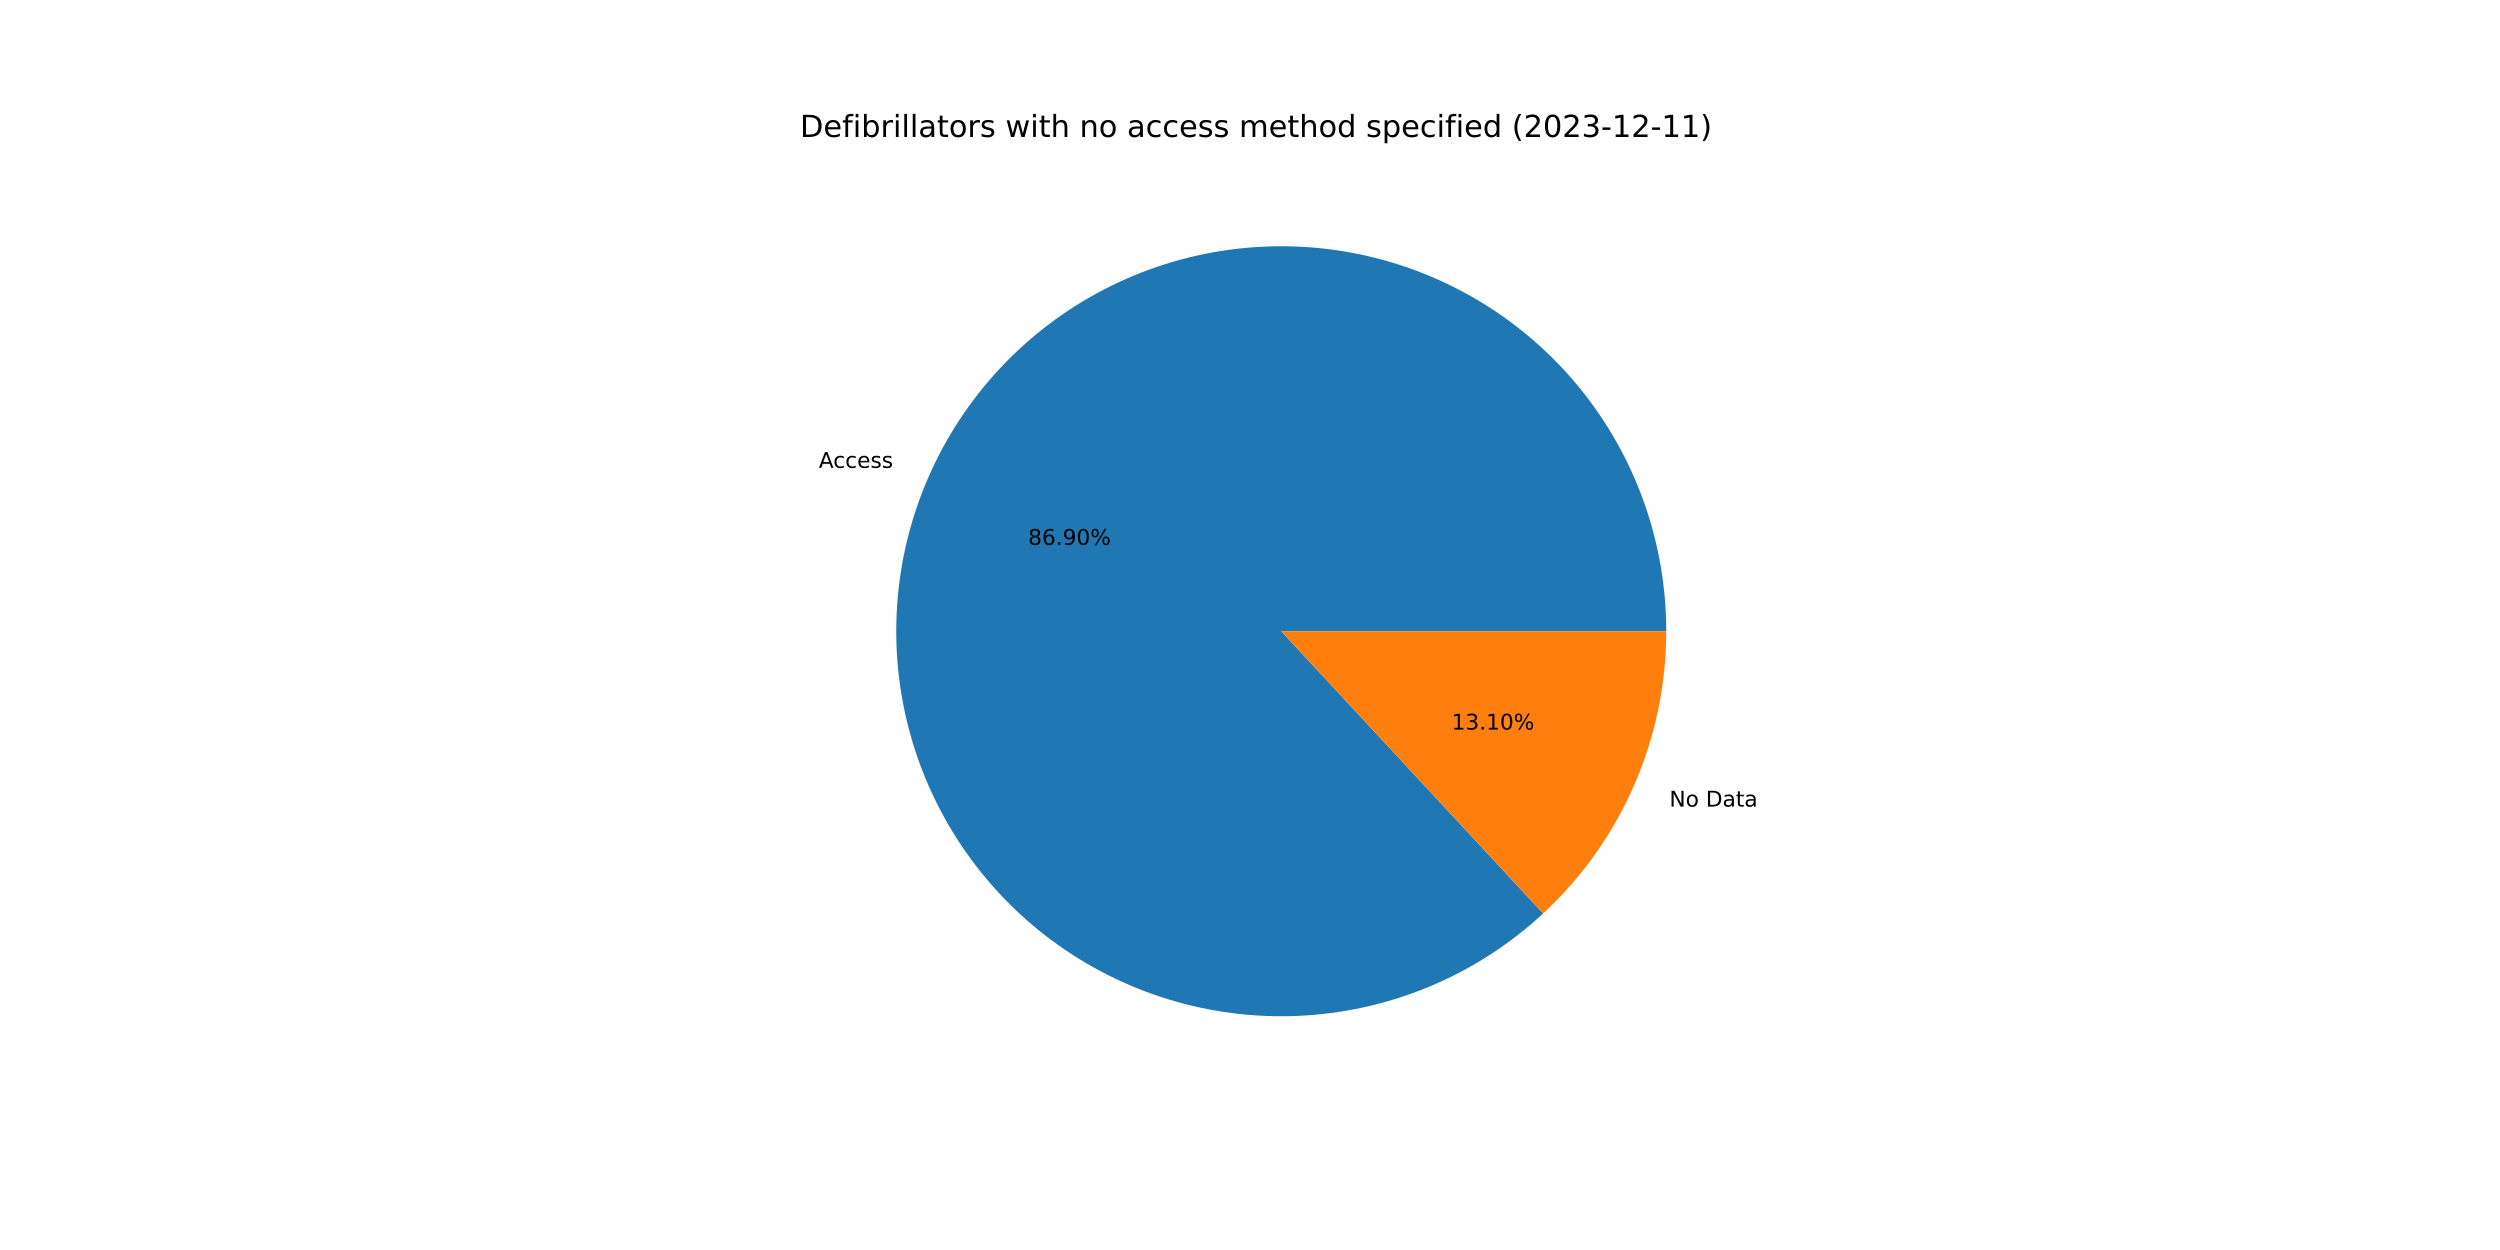
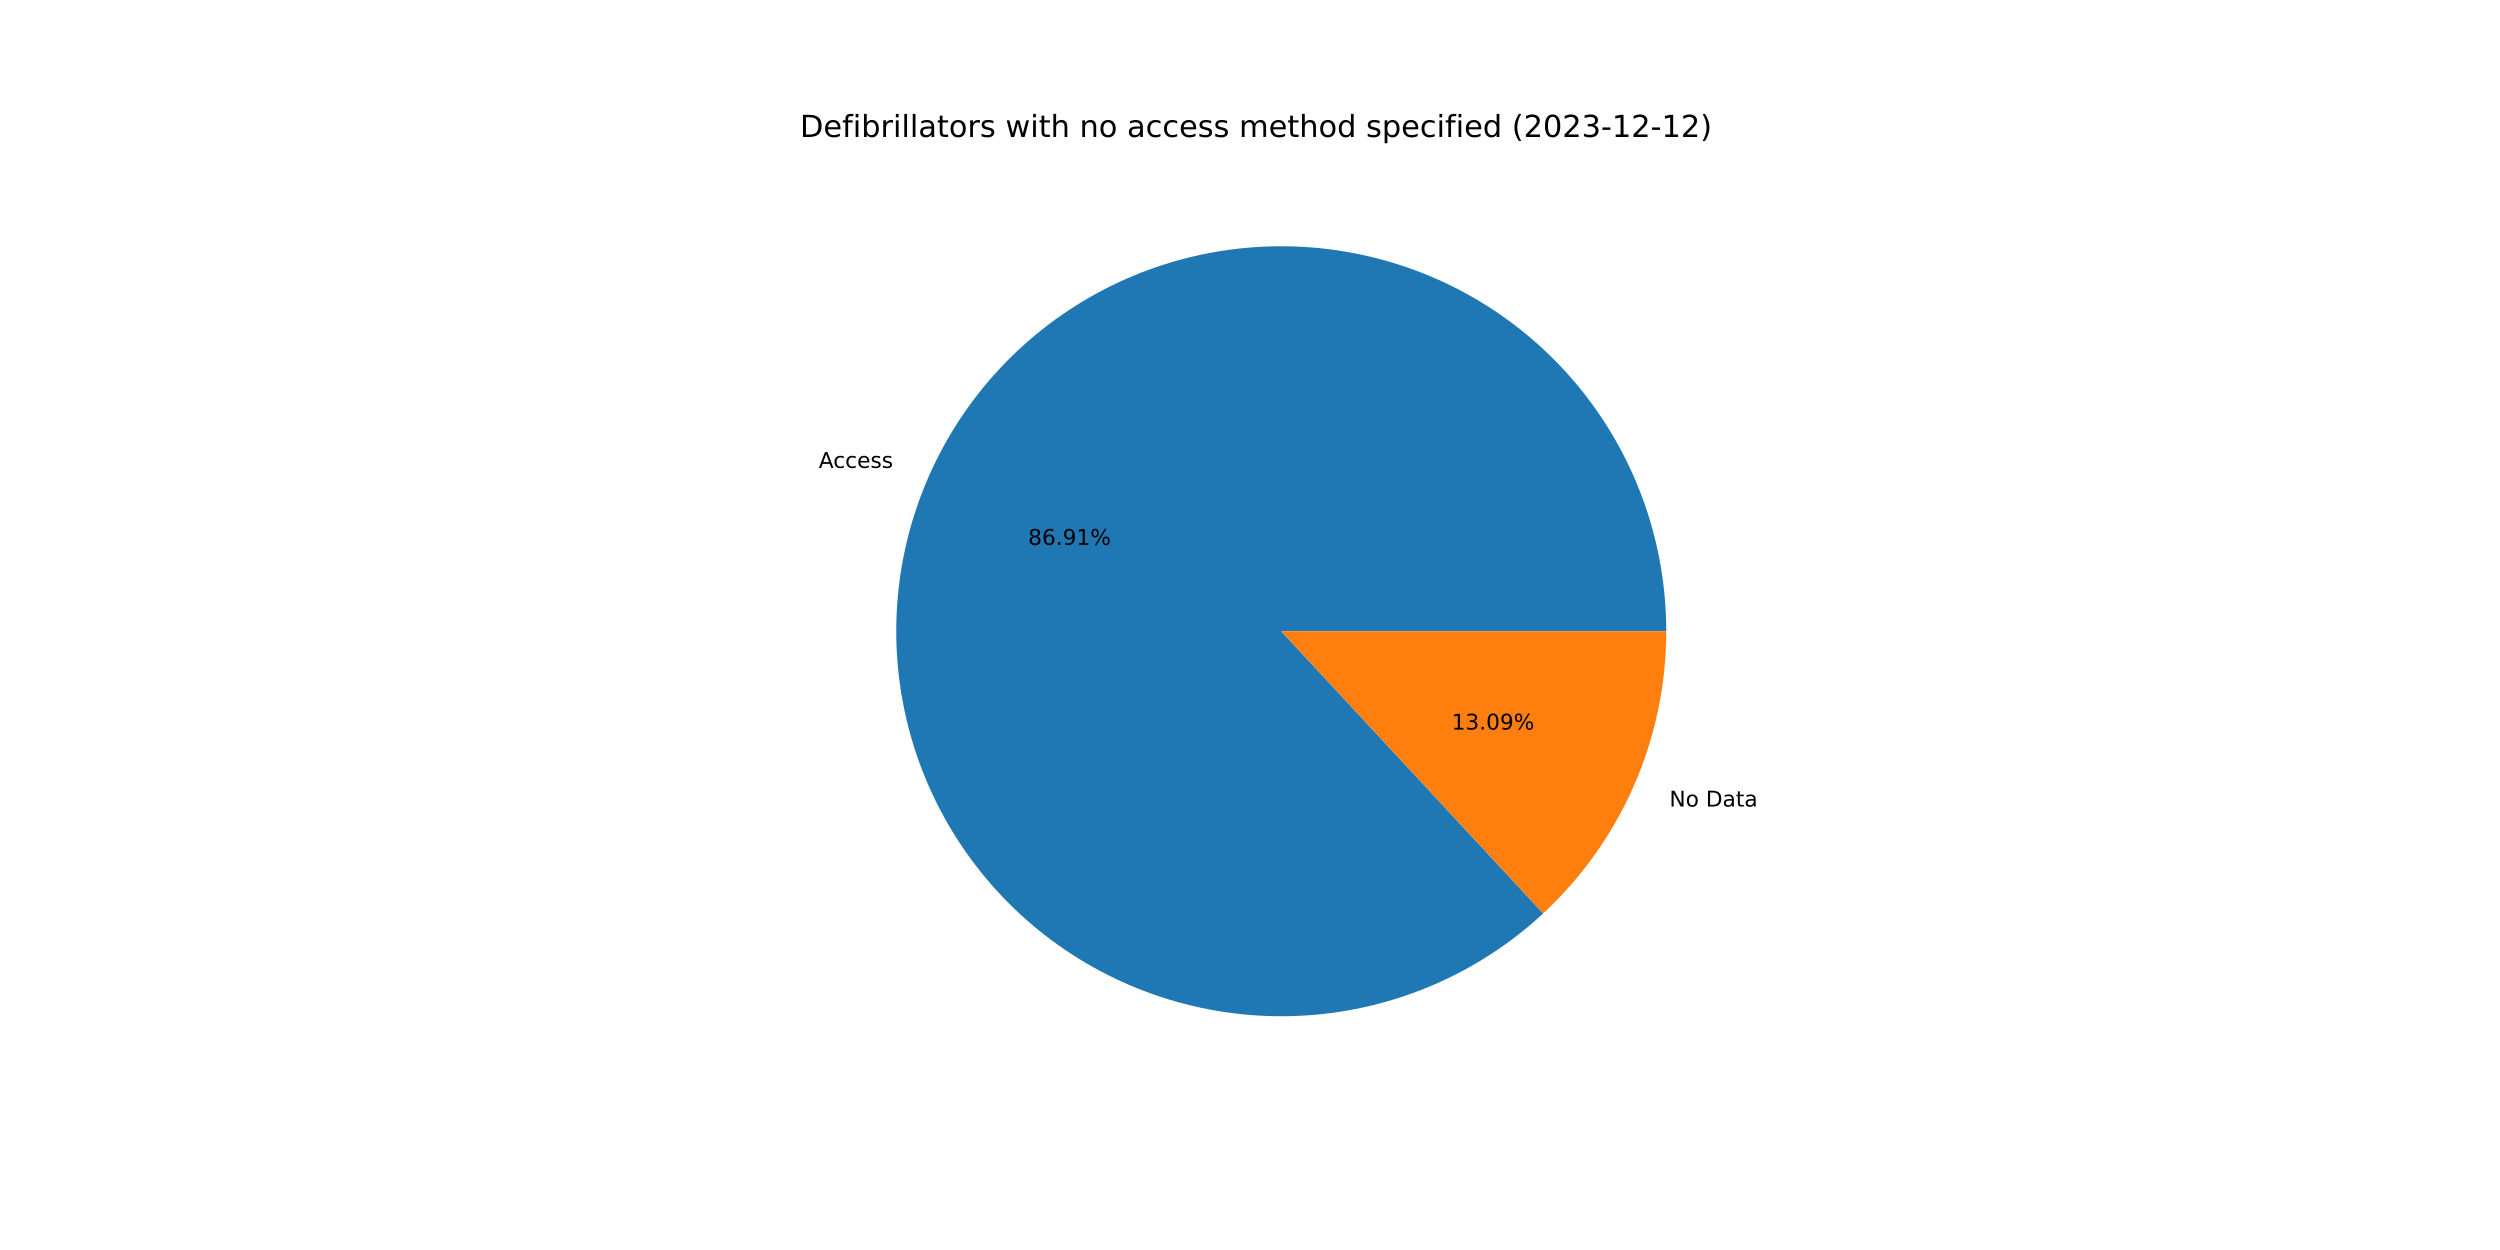
<svg xmlns="http://www.w3.org/2000/svg" xmlns:xlink="http://www.w3.org/1999/xlink" width="1152pt" height="576pt" viewBox="0 0 1152 576" version="1.1">
  <defs>
    <style type="text/css">*{stroke-linejoin: round; stroke-linecap: butt}</style>
  </defs>
  <g id="figure_1">
    <g id="patch_1">
      <path d="M 0 576  L 1152 576  L 1152 0  L 0 0  z " style="fill: #ffffff" />
    </g>
    <g id="axes_1">
      <g id="patch_2">
-         <path d="M 767.808 290.88  C 767.808 270.65 764.348 250.567 757.577 231.504  C 750.806 212.44 740.824 194.674 728.063 178.976  C 715.302 163.278 699.949 149.877 682.67 139.355  C 665.392 128.833 646.439 121.344 626.635 117.212  C 606.831 113.08 586.466 112.366 566.421 115.1  C 546.376 117.834 526.946 123.977 508.972 133.263  C 490.999 142.548 474.745 154.84 460.916 169.606  C 447.086 184.371 435.884 201.394 427.794 219.937  C 419.704 238.479 414.845 258.27 413.428 278.451  C 412.011 298.631 414.056 318.907 419.474 338.398  C 424.893 357.889 433.606 376.311 445.235 392.865  C 456.865 409.418 471.241 423.861 487.74 435.568  C 504.24 447.275 522.62 456.073 542.086 461.583  C 561.552 467.092 581.818 469.231 602.005 467.908  C 622.192 466.585 642.005 461.818 660.585 453.815  C 679.165 445.811 696.24 434.688 711.07 420.928  L 590.4 290.88  L 767.808 290.88  z " style="fill: #1f77b4" />
+         <path d="M 767.808 290.88  C 767.808 270.649 764.347 250.566 757.576 231.502  C 750.805 212.438 740.822 194.672 728.061 178.973  C 715.299 163.275 699.946 149.875 682.667 139.353  C 665.387 128.831 646.434 121.342 626.63 117.211  C 606.825 113.079 586.459 112.366 566.414 115.101  C 546.369 117.836 526.938 123.98 508.965 133.267  C 490.991 142.554 474.738 154.847 460.909 169.613  C 447.08 184.38 435.878 201.404 427.789 219.948  C 419.701 238.491 414.843 258.282 413.427 278.464  C 412.011 298.645 414.058 318.921 419.478 338.412  C 424.898 357.903 433.613 376.325 445.245 392.878  C 456.876 409.431 471.254 423.873 487.755 435.578  C 504.255 447.283 522.637 456.08 542.104 461.588  C 561.571 467.095 581.838 469.232 602.025 467.907  C 622.213 466.581 642.025 461.812 660.605 453.806  C 679.184 445.8 696.258 434.675 711.087 420.912  L 590.4 290.88  L 767.808 290.88  z " style="fill: #1f77b4" />
      </g>
      <g id="patch_3">
-         <path d="M 711.07 420.928  C 728.966 404.322 743.243 384.2 753.006 361.823  C 762.769 339.446 767.808 315.294 767.808 290.88  L 590.4 290.88  L 711.07 420.928  z " style="fill: #ff7f0e" />
+         <path d="M 711.087 420.912  C 728.978 404.307 743.251 384.186 753.011 361.812  C 762.77 339.439 767.808 315.29 767.808 290.88  L 590.4 290.88  L 711.087 420.912  z " style="fill: #ff7f0e" />
      </g>
      <g id="matplotlib.axis_1" />
      <g id="matplotlib.axis_2" />
      <g id="text_1">
-         <g transform="translate(377.2991 215.602)scale(0.1 -0.1)">
+         <g transform="translate(377.2941 215.6136)scale(0.1 -0.1)">
          <defs>
            <path id="DejaVuSans-41" d="M 2188 4044  L 1331 1722  L 3047 1722  L 2188 4044  z M 1831 4666  L 2547 4666  L 4325 0  L 3669 0  L 3244 1197  L 1141 1197  L 716 0  L 50 0  L 1831 4666  z " transform="scale(0.015625)" />
            <path id="DejaVuSans-63" d="M 3122 3366  L 3122 2828  Q 2878 2963 2633 3030  Q 2388 3097 2138 3097  Q 1578 3097 1268 2742  Q 959 2388 959 1747  Q 959 1106 1268 751  Q 1578 397 2138 397  Q 2388 397 2633 464  Q 2878 531 3122 666  L 3122 134  Q 2881 22 2623 -34  Q 2366 -91 2075 -91  Q 1284 -91 818 406  Q 353 903 353 1747  Q 353 2603 823 3093  Q 1294 3584 2113 3584  Q 2378 3584 2631 3529  Q 2884 3475 3122 3366  z " transform="scale(0.015625)" />
            <path id="DejaVuSans-65" d="M 3597 1894  L 3597 1613  L 953 1613  Q 991 1019 1311 708  Q 1631 397 2203 397  Q 2534 397 2845 478  Q 3156 559 3463 722  L 3463 178  Q 3153 47 2828 -22  Q 2503 -91 2169 -91  Q 1331 -91 842 396  Q 353 884 353 1716  Q 353 2575 817 3079  Q 1281 3584 2069 3584  Q 2775 3584 3186 3129  Q 3597 2675 3597 1894  z M 3022 2063  Q 3016 2534 2758 2815  Q 2500 3097 2075 3097  Q 1594 3097 1305 2825  Q 1016 2553 972 2059  L 3022 2063  z " transform="scale(0.015625)" />
            <path id="DejaVuSans-73" d="M 2834 3397  L 2834 2853  Q 2591 2978 2328 3040  Q 2066 3103 1784 3103  Q 1356 3103 1142 2972  Q 928 2841 928 2578  Q 928 2378 1081 2264  Q 1234 2150 1697 2047  L 1894 2003  Q 2506 1872 2764 1633  Q 3022 1394 3022 966  Q 3022 478 2636 193  Q 2250 -91 1575 -91  Q 1294 -91 989 -36  Q 684 19 347 128  L 347 722  Q 666 556 975 473  Q 1284 391 1588 391  Q 1994 391 2212 530  Q 2431 669 2431 922  Q 2431 1156 2273 1281  Q 2116 1406 1581 1522  L 1381 1569  Q 847 1681 609 1914  Q 372 2147 372 2553  Q 372 3047 722 3315  Q 1072 3584 1716 3584  Q 2034 3584 2315 3537  Q 2597 3491 2834 3397  z " transform="scale(0.015625)" />
          </defs>
          <use xlink:href="#DejaVuSans-41" />
          <use xlink:href="#DejaVuSans-63" x="66.658" />
          <use xlink:href="#DejaVuSans-63" x="121.639" />
          <use xlink:href="#DejaVuSans-65" x="176.619" />
          <use xlink:href="#DejaVuSans-73" x="238.143" />
          <use xlink:href="#DejaVuSans-73" x="290.242" />
        </g>
      </g>
      <g id="text_2">
-         <g transform="translate(473.7716 251.0735)scale(0.1 -0.1)">
+         <g transform="translate(473.7688 251.0799)scale(0.1 -0.1)">
          <defs>
            <path id="DejaVuSans-38" d="M 2034 2216  Q 1584 2216 1326 1975  Q 1069 1734 1069 1313  Q 1069 891 1326 650  Q 1584 409 2034 409  Q 2484 409 2743 651  Q 3003 894 3003 1313  Q 3003 1734 2745 1975  Q 2488 2216 2034 2216  z M 1403 2484  Q 997 2584 770 2862  Q 544 3141 544 3541  Q 544 4100 942 4425  Q 1341 4750 2034 4750  Q 2731 4750 3128 4425  Q 3525 4100 3525 3541  Q 3525 3141 3298 2862  Q 3072 2584 2669 2484  Q 3125 2378 3379 2068  Q 3634 1759 3634 1313  Q 3634 634 3220 271  Q 2806 -91 2034 -91  Q 1263 -91 848 271  Q 434 634 434 1313  Q 434 1759 690 2068  Q 947 2378 1403 2484  z M 1172 3481  Q 1172 3119 1398 2916  Q 1625 2713 2034 2713  Q 2441 2713 2670 2916  Q 2900 3119 2900 3481  Q 2900 3844 2670 4047  Q 2441 4250 2034 4250  Q 1625 4250 1398 4047  Q 1172 3844 1172 3481  z " transform="scale(0.015625)" />
            <path id="DejaVuSans-36" d="M 2113 2584  Q 1688 2584 1439 2293  Q 1191 2003 1191 1497  Q 1191 994 1439 701  Q 1688 409 2113 409  Q 2538 409 2786 701  Q 3034 994 3034 1497  Q 3034 2003 2786 2293  Q 2538 2584 2113 2584  z M 3366 4563  L 3366 3988  Q 3128 4100 2886 4159  Q 2644 4219 2406 4219  Q 1781 4219 1451 3797  Q 1122 3375 1075 2522  Q 1259 2794 1537 2939  Q 1816 3084 2150 3084  Q 2853 3084 3261 2657  Q 3669 2231 3669 1497  Q 3669 778 3244 343  Q 2819 -91 2113 -91  Q 1303 -91 875 529  Q 447 1150 447 2328  Q 447 3434 972 4092  Q 1497 4750 2381 4750  Q 2619 4750 2861 4703  Q 3103 4656 3366 4563  z " transform="scale(0.015625)" />
            <path id="DejaVuSans-2e" d="M 684 794  L 1344 794  L 1344 0  L 684 0  L 684 794  z " transform="scale(0.015625)" />
            <path id="DejaVuSans-39" d="M 703 97  L 703 672  Q 941 559 1184 500  Q 1428 441 1663 441  Q 2288 441 2617 861  Q 2947 1281 2994 2138  Q 2813 1869 2534 1725  Q 2256 1581 1919 1581  Q 1219 1581 811 2004  Q 403 2428 403 3163  Q 403 3881 828 4315  Q 1253 4750 1959 4750  Q 2769 4750 3195 4129  Q 3622 3509 3622 2328  Q 3622 1225 3098 567  Q 2575 -91 1691 -91  Q 1453 -91 1209 -44  Q 966 3 703 97  z M 1959 2075  Q 2384 2075 2632 2365  Q 2881 2656 2881 3163  Q 2881 3666 2632 3958  Q 2384 4250 1959 4250  Q 1534 4250 1286 3958  Q 1038 3666 1038 3163  Q 1038 2656 1286 2365  Q 1534 2075 1959 2075  z " transform="scale(0.015625)" />
-             <path id="DejaVuSans-30" d="M 2034 4250  Q 1547 4250 1301 3770  Q 1056 3291 1056 2328  Q 1056 1369 1301 889  Q 1547 409 2034 409  Q 2525 409 2770 889  Q 3016 1369 3016 2328  Q 3016 3291 2770 3770  Q 2525 4250 2034 4250  z M 2034 4750  Q 2819 4750 3233 4129  Q 3647 3509 3647 2328  Q 3647 1150 3233 529  Q 2819 -91 2034 -91  Q 1250 -91 836 529  Q 422 1150 422 2328  Q 422 3509 836 4129  Q 1250 4750 2034 4750  z " transform="scale(0.015625)" />
+             <path id="DejaVuSans-31" d="M 794 531  L 1825 531  L 1825 4091  L 703 3866  L 703 4441  L 1819 4666  L 2450 4666  L 2450 531  L 3481 531  L 3481 0  L 794 0  L 794 531  z " transform="scale(0.015625)" />
            <path id="DejaVuSans-25" d="M 4653 2053  Q 4381 2053 4226 1822  Q 4072 1591 4072 1178  Q 4072 772 4226 539  Q 4381 306 4653 306  Q 4919 306 5073 539  Q 5228 772 5228 1178  Q 5228 1588 5073 1820  Q 4919 2053 4653 2053  z M 4653 2450  Q 5147 2450 5437 2106  Q 5728 1763 5728 1178  Q 5728 594 5436 251  Q 5144 -91 4653 -91  Q 4153 -91 3862 251  Q 3572 594 3572 1178  Q 3572 1766 3864 2108  Q 4156 2450 4653 2450  z M 1428 4353  Q 1159 4353 1004 4120  Q 850 3888 850 3481  Q 850 3069 1003 2837  Q 1156 2606 1428 2606  Q 1700 2606 1854 2837  Q 2009 3069 2009 3481  Q 2009 3884 1853 4118  Q 1697 4353 1428 4353  z M 4250 4750  L 4750 4750  L 1831 -91  L 1331 -91  L 4250 4750  z M 1428 4750  Q 1922 4750 2215 4408  Q 2509 4066 2509 3481  Q 2509 2891 2217 2550  Q 1925 2209 1428 2209  Q 931 2209 642 2551  Q 353 2894 353 3481  Q 353 4063 643 4406  Q 934 4750 1428 4750  z " transform="scale(0.015625)" />
          </defs>
          <use xlink:href="#DejaVuSans-38" />
          <use xlink:href="#DejaVuSans-36" x="63.623" />
          <use xlink:href="#DejaVuSans-2e" x="127.246" />
          <use xlink:href="#DejaVuSans-39" x="159.033" />
-           <use xlink:href="#DejaVuSans-30" x="222.656" />
+           <use xlink:href="#DejaVuSans-31" x="222.656" />
          <use xlink:href="#DejaVuSans-25" x="286.279" />
        </g>
      </g>
      <g id="text_3">
-         <g transform="translate(769.2665 371.6768)scale(0.1 -0.1)">
+         <g transform="translate(769.2716 371.6651)scale(0.1 -0.1)">
          <defs>
            <path id="DejaVuSans-4e" d="M 628 4666  L 1478 4666  L 3547 763  L 3547 4666  L 4159 4666  L 4159 0  L 3309 0  L 1241 3903  L 1241 0  L 628 0  L 628 4666  z " transform="scale(0.015625)" />
            <path id="DejaVuSans-6f" d="M 1959 3097  Q 1497 3097 1228 2736  Q 959 2375 959 1747  Q 959 1119 1226 758  Q 1494 397 1959 397  Q 2419 397 2687 759  Q 2956 1122 2956 1747  Q 2956 2369 2687 2733  Q 2419 3097 1959 3097  z M 1959 3584  Q 2709 3584 3137 3096  Q 3566 2609 3566 1747  Q 3566 888 3137 398  Q 2709 -91 1959 -91  Q 1206 -91 779 398  Q 353 888 353 1747  Q 353 2609 779 3096  Q 1206 3584 1959 3584  z " transform="scale(0.015625)" />
            <path id="DejaVuSans-20" transform="scale(0.015625)" />
            <path id="DejaVuSans-44" d="M 1259 4147  L 1259 519  L 2022 519  Q 2988 519 3436 956  Q 3884 1394 3884 2338  Q 3884 3275 3436 3711  Q 2988 4147 2022 4147  L 1259 4147  z M 628 4666  L 1925 4666  Q 3281 4666 3915 4102  Q 4550 3538 4550 2338  Q 4550 1131 3912 565  Q 3275 0 1925 0  L 628 0  L 628 4666  z " transform="scale(0.015625)" />
            <path id="DejaVuSans-61" d="M 2194 1759  Q 1497 1759 1228 1600  Q 959 1441 959 1056  Q 959 750 1161 570  Q 1363 391 1709 391  Q 2188 391 2477 730  Q 2766 1069 2766 1631  L 2766 1759  L 2194 1759  z M 3341 1997  L 3341 0  L 2766 0  L 2766 531  Q 2569 213 2275 61  Q 1981 -91 1556 -91  Q 1019 -91 701 211  Q 384 513 384 1019  Q 384 1609 779 1909  Q 1175 2209 1959 2209  L 2766 2209  L 2766 2266  Q 2766 2663 2505 2880  Q 2244 3097 1772 3097  Q 1472 3097 1187 3025  Q 903 2953 641 2809  L 641 3341  Q 956 3463 1253 3523  Q 1550 3584 1831 3584  Q 2591 3584 2966 3190  Q 3341 2797 3341 1997  z " transform="scale(0.015625)" />
            <path id="DejaVuSans-74" d="M 1172 4494  L 1172 3500  L 2356 3500  L 2356 3053  L 1172 3053  L 1172 1153  Q 1172 725 1289 603  Q 1406 481 1766 481  L 2356 481  L 2356 0  L 1766 0  Q 1100 0 847 248  Q 594 497 594 1153  L 594 3053  L 172 3053  L 172 3500  L 594 3500  L 594 4494  L 1172 4494  z " transform="scale(0.015625)" />
          </defs>
          <use xlink:href="#DejaVuSans-4e" />
          <use xlink:href="#DejaVuSans-6f" x="74.805" />
          <use xlink:href="#DejaVuSans-20" x="135.986" />
          <use xlink:href="#DejaVuSans-44" x="167.773" />
          <use xlink:href="#DejaVuSans-61" x="244.775" />
          <use xlink:href="#DejaVuSans-74" x="306.055" />
          <use xlink:href="#DejaVuSans-61" x="345.264" />
        </g>
      </g>
      <g id="text_4">
-         <g transform="translate(668.8987 336.2052)scale(0.1 -0.1)">
+         <g transform="translate(668.9015 336.1989)scale(0.1 -0.1)">
          <defs>
-             <path id="DejaVuSans-31" d="M 794 531  L 1825 531  L 1825 4091  L 703 3866  L 703 4441  L 1819 4666  L 2450 4666  L 2450 531  L 3481 531  L 3481 0  L 794 0  L 794 531  z " transform="scale(0.015625)" />
            <path id="DejaVuSans-33" d="M 2597 2516  Q 3050 2419 3304 2112  Q 3559 1806 3559 1356  Q 3559 666 3084 287  Q 2609 -91 1734 -91  Q 1441 -91 1130 -33  Q 819 25 488 141  L 488 750  Q 750 597 1062 519  Q 1375 441 1716 441  Q 2309 441 2620 675  Q 2931 909 2931 1356  Q 2931 1769 2642 2001  Q 2353 2234 1838 2234  L 1294 2234  L 1294 2753  L 1863 2753  Q 2328 2753 2575 2939  Q 2822 3125 2822 3475  Q 2822 3834 2567 4026  Q 2313 4219 1838 4219  Q 1578 4219 1281 4162  Q 984 4106 628 3988  L 628 4550  Q 988 4650 1302 4700  Q 1616 4750 1894 4750  Q 2613 4750 3031 4423  Q 3450 4097 3450 3541  Q 3450 3153 3228 2886  Q 3006 2619 2597 2516  z " transform="scale(0.015625)" />
+             <path id="DejaVuSans-30" d="M 2034 4250  Q 1547 4250 1301 3770  Q 1056 3291 1056 2328  Q 1056 1369 1301 889  Q 1547 409 2034 409  Q 2525 409 2770 889  Q 3016 1369 3016 2328  Q 3016 3291 2770 3770  Q 2525 4250 2034 4250  z M 2034 4750  Q 2819 4750 3233 4129  Q 3647 3509 3647 2328  Q 3647 1150 3233 529  Q 2819 -91 2034 -91  Q 1250 -91 836 529  Q 422 1150 422 2328  Q 422 3509 836 4129  Q 1250 4750 2034 4750  z " transform="scale(0.015625)" />
          </defs>
          <use xlink:href="#DejaVuSans-31" />
          <use xlink:href="#DejaVuSans-33" x="63.623" />
          <use xlink:href="#DejaVuSans-2e" x="127.246" />
-           <use xlink:href="#DejaVuSans-31" x="159.033" />
-           <use xlink:href="#DejaVuSans-30" x="222.656" />
+           <use xlink:href="#DejaVuSans-30" x="159.033" />
+           <use xlink:href="#DejaVuSans-39" x="222.656" />
          <use xlink:href="#DejaVuSans-25" x="286.279" />
        </g>
      </g>
      <g id="text_5">
        <g transform="translate(368.64 63.12)scale(0.14 -0.14)">
          <defs>
            <path id="DejaVuSans-66" d="M 2375 4863  L 2375 4384  L 1825 4384  Q 1516 4384 1395 4259  Q 1275 4134 1275 3809  L 1275 3500  L 2222 3500  L 2222 3053  L 1275 3053  L 1275 0  L 697 0  L 697 3053  L 147 3053  L 147 3500  L 697 3500  L 697 3744  Q 697 4328 969 4595  Q 1241 4863 1831 4863  L 2375 4863  z " transform="scale(0.015625)" />
            <path id="DejaVuSans-69" d="M 603 3500  L 1178 3500  L 1178 0  L 603 0  L 603 3500  z M 603 4863  L 1178 4863  L 1178 4134  L 603 4134  L 603 4863  z " transform="scale(0.015625)" />
            <path id="DejaVuSans-62" d="M 3116 1747  Q 3116 2381 2855 2742  Q 2594 3103 2138 3103  Q 1681 3103 1420 2742  Q 1159 2381 1159 1747  Q 1159 1113 1420 752  Q 1681 391 2138 391  Q 2594 391 2855 752  Q 3116 1113 3116 1747  z M 1159 2969  Q 1341 3281 1617 3432  Q 1894 3584 2278 3584  Q 2916 3584 3314 3078  Q 3713 2572 3713 1747  Q 3713 922 3314 415  Q 2916 -91 2278 -91  Q 1894 -91 1617 61  Q 1341 213 1159 525  L 1159 0  L 581 0  L 581 4863  L 1159 4863  L 1159 2969  z " transform="scale(0.015625)" />
            <path id="DejaVuSans-72" d="M 2631 2963  Q 2534 3019 2420 3045  Q 2306 3072 2169 3072  Q 1681 3072 1420 2755  Q 1159 2438 1159 1844  L 1159 0  L 581 0  L 581 3500  L 1159 3500  L 1159 2956  Q 1341 3275 1631 3429  Q 1922 3584 2338 3584  Q 2397 3584 2469 3576  Q 2541 3569 2628 3553  L 2631 2963  z " transform="scale(0.015625)" />
            <path id="DejaVuSans-6c" d="M 603 4863  L 1178 4863  L 1178 0  L 603 0  L 603 4863  z " transform="scale(0.015625)" />
            <path id="DejaVuSans-77" d="M 269 3500  L 844 3500  L 1563 769  L 2278 3500  L 2956 3500  L 3675 769  L 4391 3500  L 4966 3500  L 4050 0  L 3372 0  L 2619 2869  L 1863 0  L 1184 0  L 269 3500  z " transform="scale(0.015625)" />
            <path id="DejaVuSans-68" d="M 3513 2113  L 3513 0  L 2938 0  L 2938 2094  Q 2938 2591 2744 2837  Q 2550 3084 2163 3084  Q 1697 3084 1428 2787  Q 1159 2491 1159 1978  L 1159 0  L 581 0  L 581 4863  L 1159 4863  L 1159 2956  Q 1366 3272 1645 3428  Q 1925 3584 2291 3584  Q 2894 3584 3203 3211  Q 3513 2838 3513 2113  z " transform="scale(0.015625)" />
            <path id="DejaVuSans-6e" d="M 3513 2113  L 3513 0  L 2938 0  L 2938 2094  Q 2938 2591 2744 2837  Q 2550 3084 2163 3084  Q 1697 3084 1428 2787  Q 1159 2491 1159 1978  L 1159 0  L 581 0  L 581 3500  L 1159 3500  L 1159 2956  Q 1366 3272 1645 3428  Q 1925 3584 2291 3584  Q 2894 3584 3203 3211  Q 3513 2838 3513 2113  z " transform="scale(0.015625)" />
            <path id="DejaVuSans-6d" d="M 3328 2828  Q 3544 3216 3844 3400  Q 4144 3584 4550 3584  Q 5097 3584 5394 3201  Q 5691 2819 5691 2113  L 5691 0  L 5113 0  L 5113 2094  Q 5113 2597 4934 2840  Q 4756 3084 4391 3084  Q 3944 3084 3684 2787  Q 3425 2491 3425 1978  L 3425 0  L 2847 0  L 2847 2094  Q 2847 2600 2669 2842  Q 2491 3084 2119 3084  Q 1678 3084 1418 2786  Q 1159 2488 1159 1978  L 1159 0  L 581 0  L 581 3500  L 1159 3500  L 1159 2956  Q 1356 3278 1631 3431  Q 1906 3584 2284 3584  Q 2666 3584 2933 3390  Q 3200 3197 3328 2828  z " transform="scale(0.015625)" />
            <path id="DejaVuSans-64" d="M 2906 2969  L 2906 4863  L 3481 4863  L 3481 0  L 2906 0  L 2906 525  Q 2725 213 2448 61  Q 2172 -91 1784 -91  Q 1150 -91 751 415  Q 353 922 353 1747  Q 353 2572 751 3078  Q 1150 3584 1784 3584  Q 2172 3584 2448 3432  Q 2725 3281 2906 2969  z M 947 1747  Q 947 1113 1208 752  Q 1469 391 1925 391  Q 2381 391 2643 752  Q 2906 1113 2906 1747  Q 2906 2381 2643 2742  Q 2381 3103 1925 3103  Q 1469 3103 1208 2742  Q 947 2381 947 1747  z " transform="scale(0.015625)" />
            <path id="DejaVuSans-70" d="M 1159 525  L 1159 -1331  L 581 -1331  L 581 3500  L 1159 3500  L 1159 2969  Q 1341 3281 1617 3432  Q 1894 3584 2278 3584  Q 2916 3584 3314 3078  Q 3713 2572 3713 1747  Q 3713 922 3314 415  Q 2916 -91 2278 -91  Q 1894 -91 1617 61  Q 1341 213 1159 525  z M 3116 1747  Q 3116 2381 2855 2742  Q 2594 3103 2138 3103  Q 1681 3103 1420 2742  Q 1159 2381 1159 1747  Q 1159 1113 1420 752  Q 1681 391 2138 391  Q 2594 391 2855 752  Q 3116 1113 3116 1747  z " transform="scale(0.015625)" />
            <path id="DejaVuSans-28" d="M 1984 4856  Q 1566 4138 1362 3434  Q 1159 2731 1159 2009  Q 1159 1288 1364 580  Q 1569 -128 1984 -844  L 1484 -844  Q 1016 -109 783 600  Q 550 1309 550 2009  Q 550 2706 781 3412  Q 1013 4119 1484 4856  L 1984 4856  z " transform="scale(0.015625)" />
            <path id="DejaVuSans-32" d="M 1228 531  L 3431 531  L 3431 0  L 469 0  L 469 531  Q 828 903 1448 1529  Q 2069 2156 2228 2338  Q 2531 2678 2651 2914  Q 2772 3150 2772 3378  Q 2772 3750 2511 3984  Q 2250 4219 1831 4219  Q 1534 4219 1204 4116  Q 875 4013 500 3803  L 500 4441  Q 881 4594 1212 4672  Q 1544 4750 1819 4750  Q 2544 4750 2975 4387  Q 3406 4025 3406 3419  Q 3406 3131 3298 2873  Q 3191 2616 2906 2266  Q 2828 2175 2409 1742  Q 1991 1309 1228 531  z " transform="scale(0.015625)" />
            <path id="DejaVuSans-2d" d="M 313 2009  L 1997 2009  L 1997 1497  L 313 1497  L 313 2009  z " transform="scale(0.015625)" />
            <path id="DejaVuSans-29" d="M 513 4856  L 1013 4856  Q 1481 4119 1714 3412  Q 1947 2706 1947 2009  Q 1947 1309 1714 600  Q 1481 -109 1013 -844  L 513 -844  Q 928 -128 1133 580  Q 1338 1288 1338 2009  Q 1338 2731 1133 3434  Q 928 4138 513 4856  z " transform="scale(0.015625)" />
          </defs>
          <use xlink:href="#DejaVuSans-44" />
          <use xlink:href="#DejaVuSans-65" x="77.002" />
          <use xlink:href="#DejaVuSans-66" x="138.525" />
          <use xlink:href="#DejaVuSans-69" x="173.73" />
          <use xlink:href="#DejaVuSans-62" x="201.514" />
          <use xlink:href="#DejaVuSans-72" x="264.99" />
          <use xlink:href="#DejaVuSans-69" x="306.104" />
          <use xlink:href="#DejaVuSans-6c" x="333.887" />
          <use xlink:href="#DejaVuSans-6c" x="361.67" />
          <use xlink:href="#DejaVuSans-61" x="389.453" />
          <use xlink:href="#DejaVuSans-74" x="450.732" />
          <use xlink:href="#DejaVuSans-6f" x="489.941" />
          <use xlink:href="#DejaVuSans-72" x="551.123" />
          <use xlink:href="#DejaVuSans-73" x="592.236" />
          <use xlink:href="#DejaVuSans-20" x="644.336" />
          <use xlink:href="#DejaVuSans-77" x="676.123" />
          <use xlink:href="#DejaVuSans-69" x="757.91" />
          <use xlink:href="#DejaVuSans-74" x="785.693" />
          <use xlink:href="#DejaVuSans-68" x="824.902" />
          <use xlink:href="#DejaVuSans-20" x="888.281" />
          <use xlink:href="#DejaVuSans-6e" x="920.068" />
          <use xlink:href="#DejaVuSans-6f" x="983.447" />
          <use xlink:href="#DejaVuSans-20" x="1044.629" />
          <use xlink:href="#DejaVuSans-61" x="1076.416" />
          <use xlink:href="#DejaVuSans-63" x="1137.695" />
          <use xlink:href="#DejaVuSans-63" x="1192.676" />
          <use xlink:href="#DejaVuSans-65" x="1247.656" />
          <use xlink:href="#DejaVuSans-73" x="1309.18" />
          <use xlink:href="#DejaVuSans-73" x="1361.279" />
          <use xlink:href="#DejaVuSans-20" x="1413.379" />
          <use xlink:href="#DejaVuSans-6d" x="1445.166" />
          <use xlink:href="#DejaVuSans-65" x="1542.578" />
          <use xlink:href="#DejaVuSans-74" x="1604.102" />
          <use xlink:href="#DejaVuSans-68" x="1643.311" />
          <use xlink:href="#DejaVuSans-6f" x="1706.689" />
          <use xlink:href="#DejaVuSans-64" x="1767.871" />
          <use xlink:href="#DejaVuSans-20" x="1831.348" />
          <use xlink:href="#DejaVuSans-73" x="1863.135" />
          <use xlink:href="#DejaVuSans-70" x="1915.234" />
          <use xlink:href="#DejaVuSans-65" x="1978.711" />
          <use xlink:href="#DejaVuSans-63" x="2040.234" />
          <use xlink:href="#DejaVuSans-69" x="2095.215" />
          <use xlink:href="#DejaVuSans-66" x="2122.998" />
          <use xlink:href="#DejaVuSans-69" x="2158.203" />
          <use xlink:href="#DejaVuSans-65" x="2185.986" />
          <use xlink:href="#DejaVuSans-64" x="2247.51" />
          <use xlink:href="#DejaVuSans-20" x="2310.986" />
          <use xlink:href="#DejaVuSans-28" x="2342.773" />
          <use xlink:href="#DejaVuSans-32" x="2381.787" />
          <use xlink:href="#DejaVuSans-30" x="2445.41" />
          <use xlink:href="#DejaVuSans-32" x="2509.033" />
          <use xlink:href="#DejaVuSans-33" x="2572.656" />
          <use xlink:href="#DejaVuSans-2d" x="2636.279" />
          <use xlink:href="#DejaVuSans-31" x="2672.363" />
          <use xlink:href="#DejaVuSans-32" x="2735.986" />
          <use xlink:href="#DejaVuSans-2d" x="2799.609" />
          <use xlink:href="#DejaVuSans-31" x="2835.693" />
-           <use xlink:href="#DejaVuSans-31" x="2899.316" />
+           <use xlink:href="#DejaVuSans-32" x="2899.316" />
          <use xlink:href="#DejaVuSans-29" x="2962.939" />
        </g>
      </g>
    </g>
  </g>
</svg>
